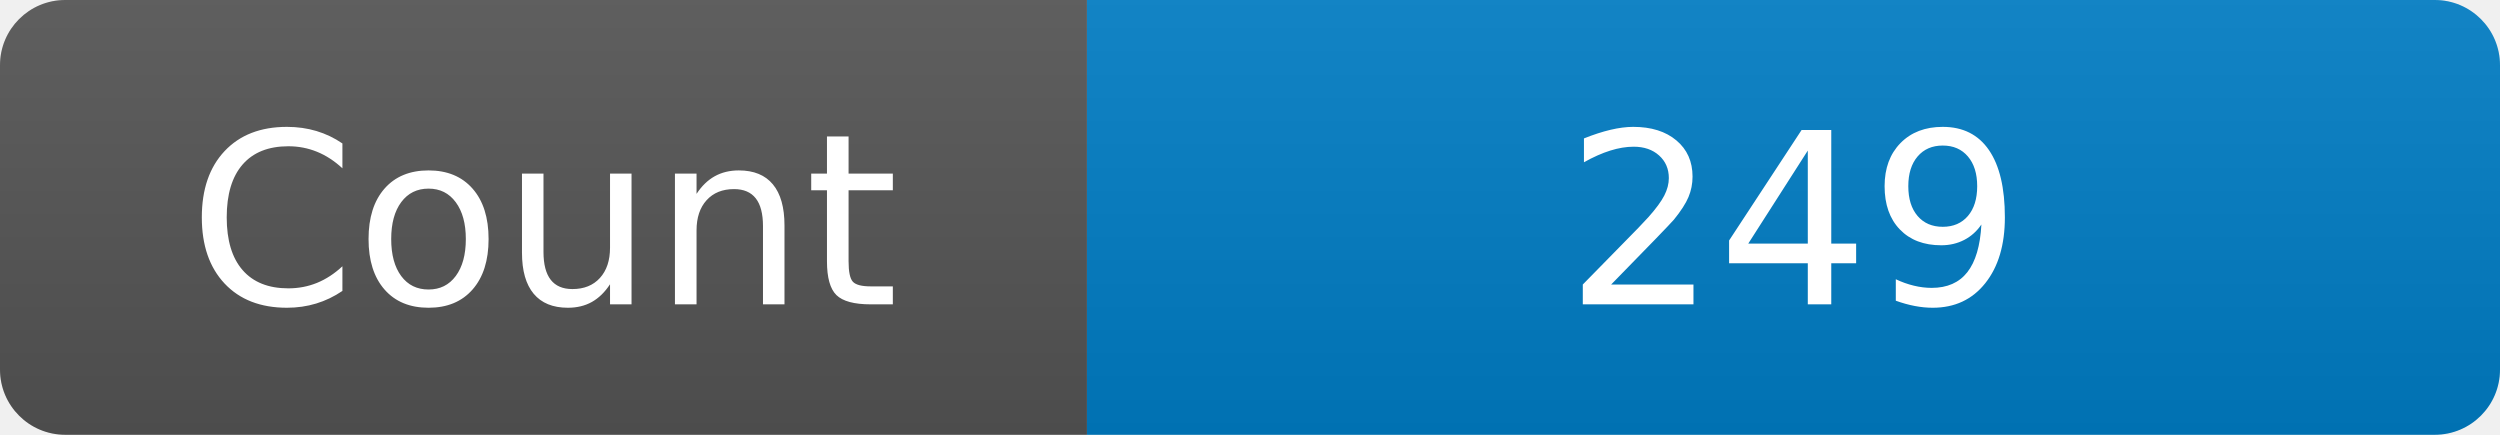
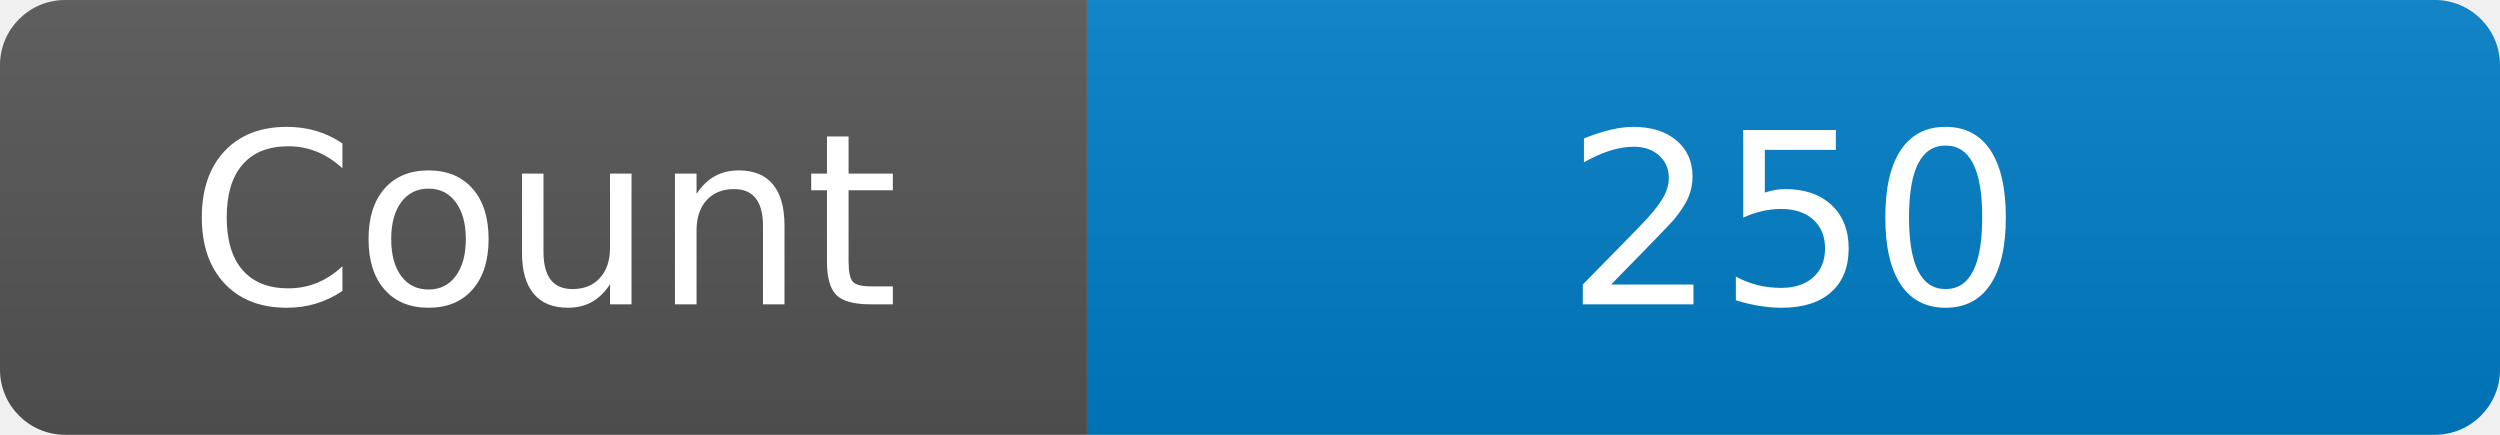
<svg xmlns="http://www.w3.org/2000/svg" width="115" height="20" role="img" aria-label="Maintained?: yes">
  <linearGradient id="s" x2="0" y2="100%">
    <stop offset="0" stop-color="#bbb" stop-opacity=".1" />
    <stop offset="1" stop-opacity=".1" />
  </linearGradient>
  <clipPath id="r">
    <rect width="115" height="20" rx="3" fill="#fff" />
  </clipPath>
  <g clip-path="url(#r)">
    <rect width="50" height="20" fill="#555" />
    <rect x="50" width="160" height="20" fill="#007ec6" />
    <rect width="115" height="20" fill="url(#s)" />
  </g>
  <g fill="#fff" text-anchor="middle" font-family="Verdana,Geneva,DejaVu Sans,sans-serif" font-size="110">
    <text x="250" y="140" transform="scale(.1)" fill="#fff">Count</text>
-     <text x="825" y="140" transform="scale(.1)" fill="#fff">249</text>
+     <text x="825" y="140" transform="scale(.1)" fill="#fff">250</text>
  </g>
</svg>
